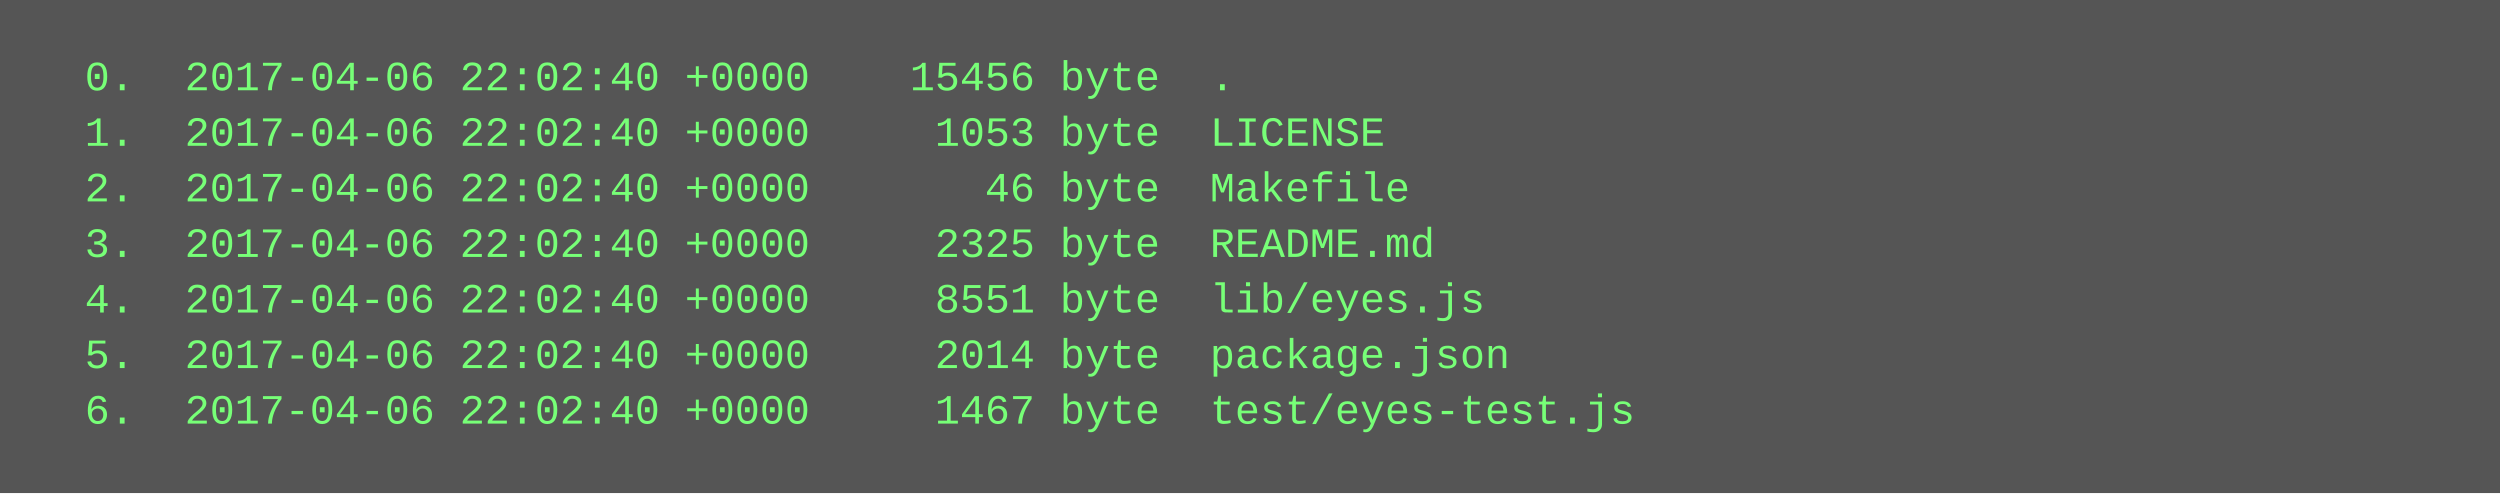
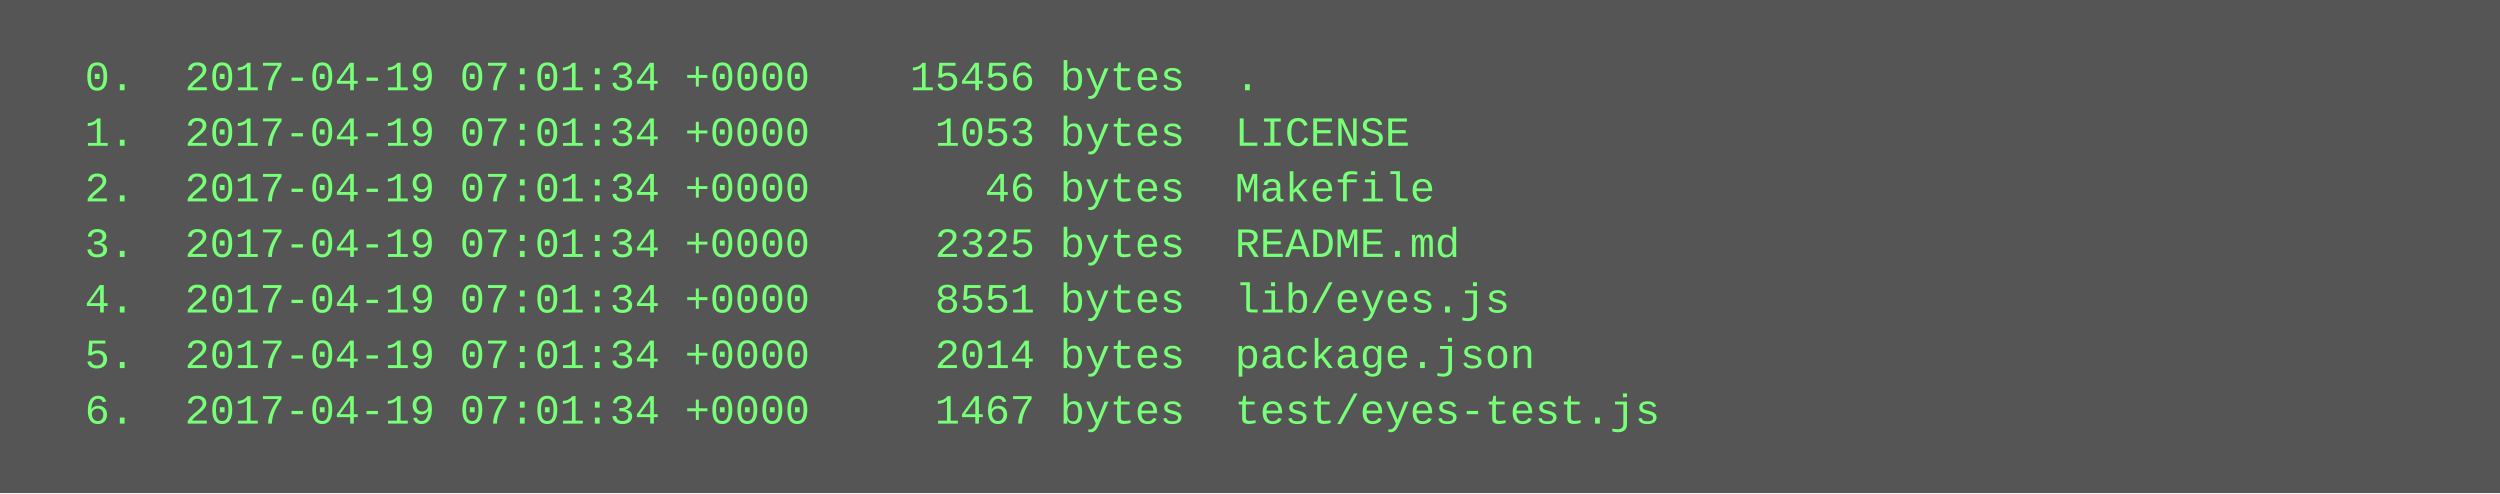
<svg xmlns="http://www.w3.org/2000/svg" height="142" width="720">
  <rect height="142" fill="#555" width="720" />
  <text fill="#7f7" font-family="Courier New" font-size="12" xml:space="preserve">
-     <tspan x="10" y="26">  0.  2017-04-06 22:02:40 +0000    15456 byte  .</tspan>
-     <tspan x="10" y="42">  1.  2017-04-06 22:02:40 +0000     1053 byte  LICENSE</tspan>
-     <tspan x="10" y="58">  2.  2017-04-06 22:02:40 +0000       46 byte  Makefile</tspan>
-     <tspan x="10" y="74">  3.  2017-04-06 22:02:40 +0000     2325 byte  README.md</tspan>
-     <tspan x="10" y="90">  4.  2017-04-06 22:02:40 +0000     8551 byte  lib/eyes.js</tspan>
-     <tspan x="10" y="106">  5.  2017-04-06 22:02:40 +0000     2014 byte  package.json</tspan>
-     <tspan x="10" y="122">  6.  2017-04-06 22:02:40 +0000     1467 byte  test/eyes-test.js</tspan>
+     <tspan x="10" y="26">  0.  2017-04-19 07:01:34 +0000    15456 bytes  .</tspan>
+     <tspan x="10" y="42">  1.  2017-04-19 07:01:34 +0000     1053 bytes  LICENSE</tspan>
+     <tspan x="10" y="58">  2.  2017-04-19 07:01:34 +0000       46 bytes  Makefile</tspan>
+     <tspan x="10" y="74">  3.  2017-04-19 07:01:34 +0000     2325 bytes  README.md</tspan>
+     <tspan x="10" y="90">  4.  2017-04-19 07:01:34 +0000     8551 bytes  lib/eyes.js</tspan>
+     <tspan x="10" y="106">  5.  2017-04-19 07:01:34 +0000     2014 bytes  package.json</tspan>
+     <tspan x="10" y="122">  6.  2017-04-19 07:01:34 +0000     1467 bytes  test/eyes-test.js</tspan>
  </text>
</svg>
